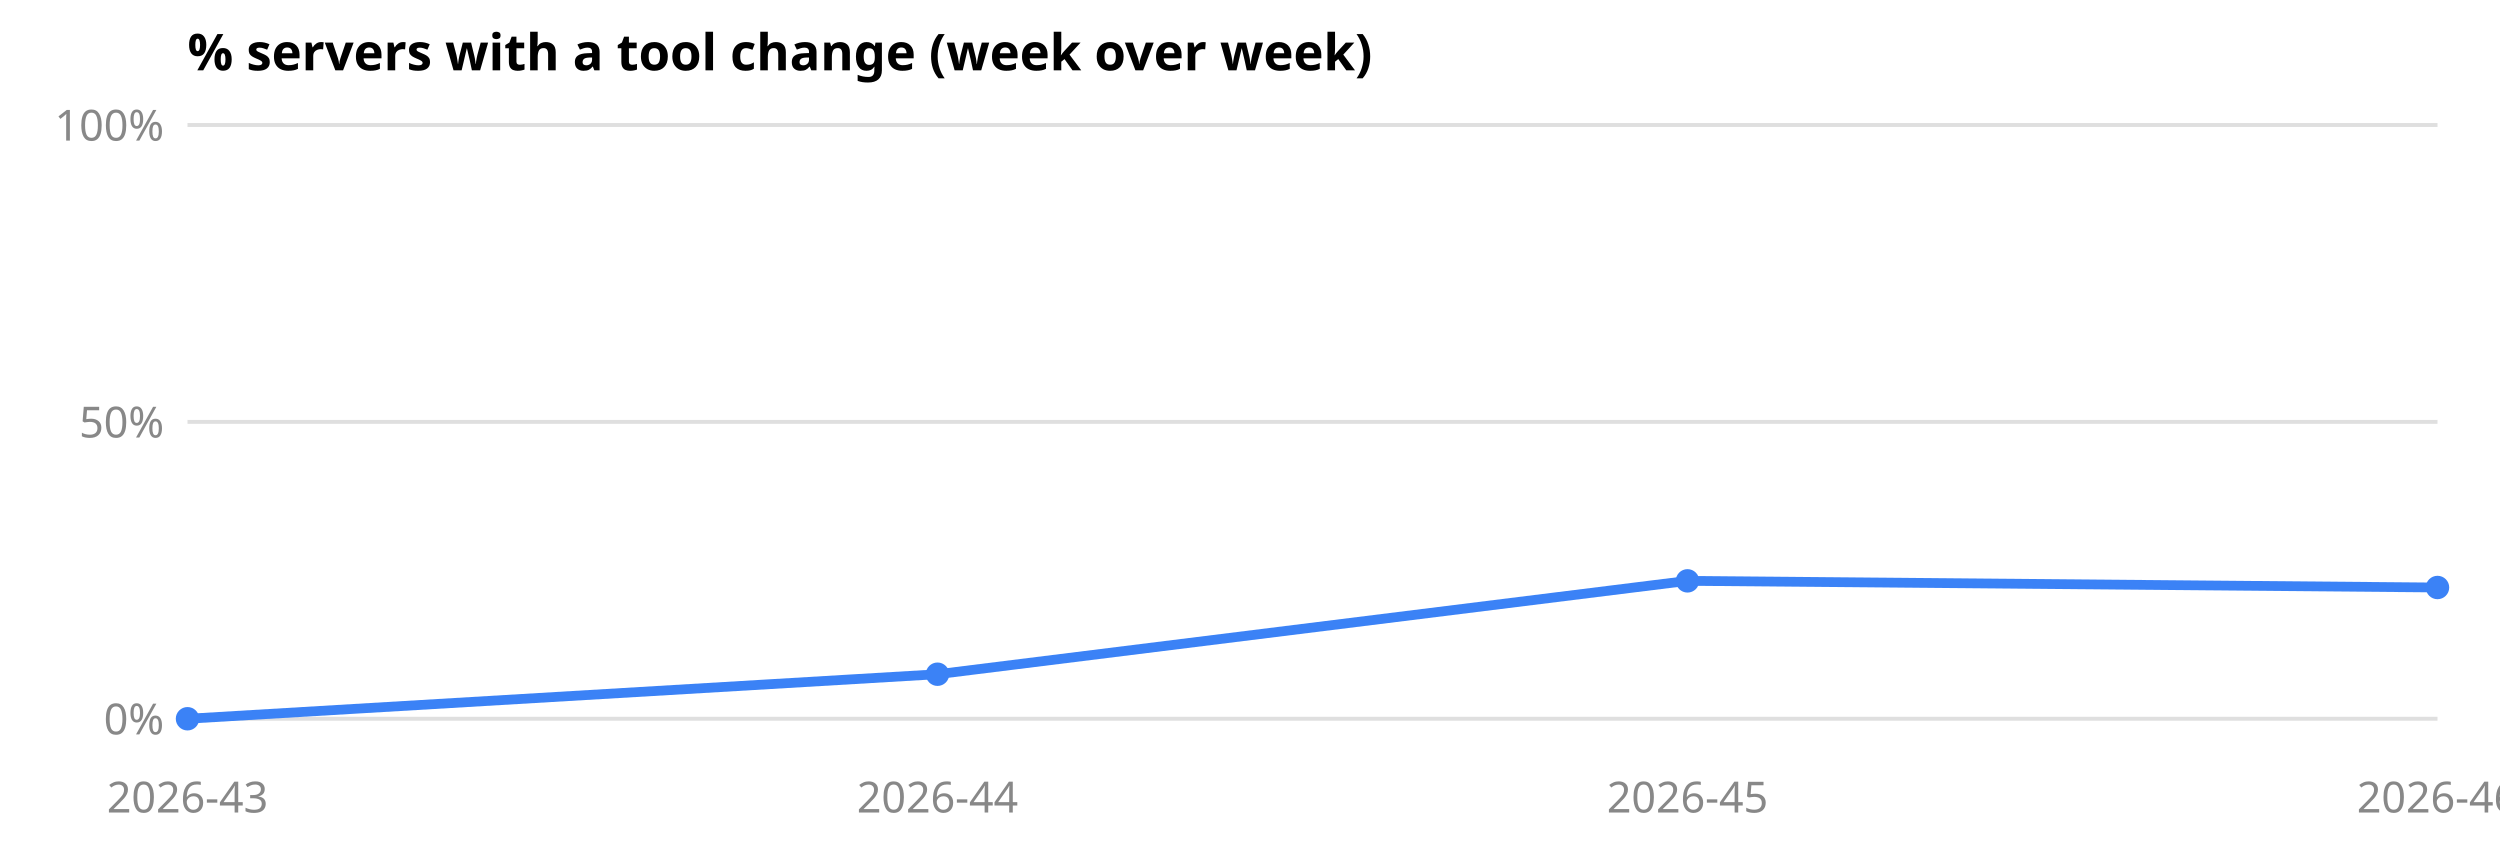
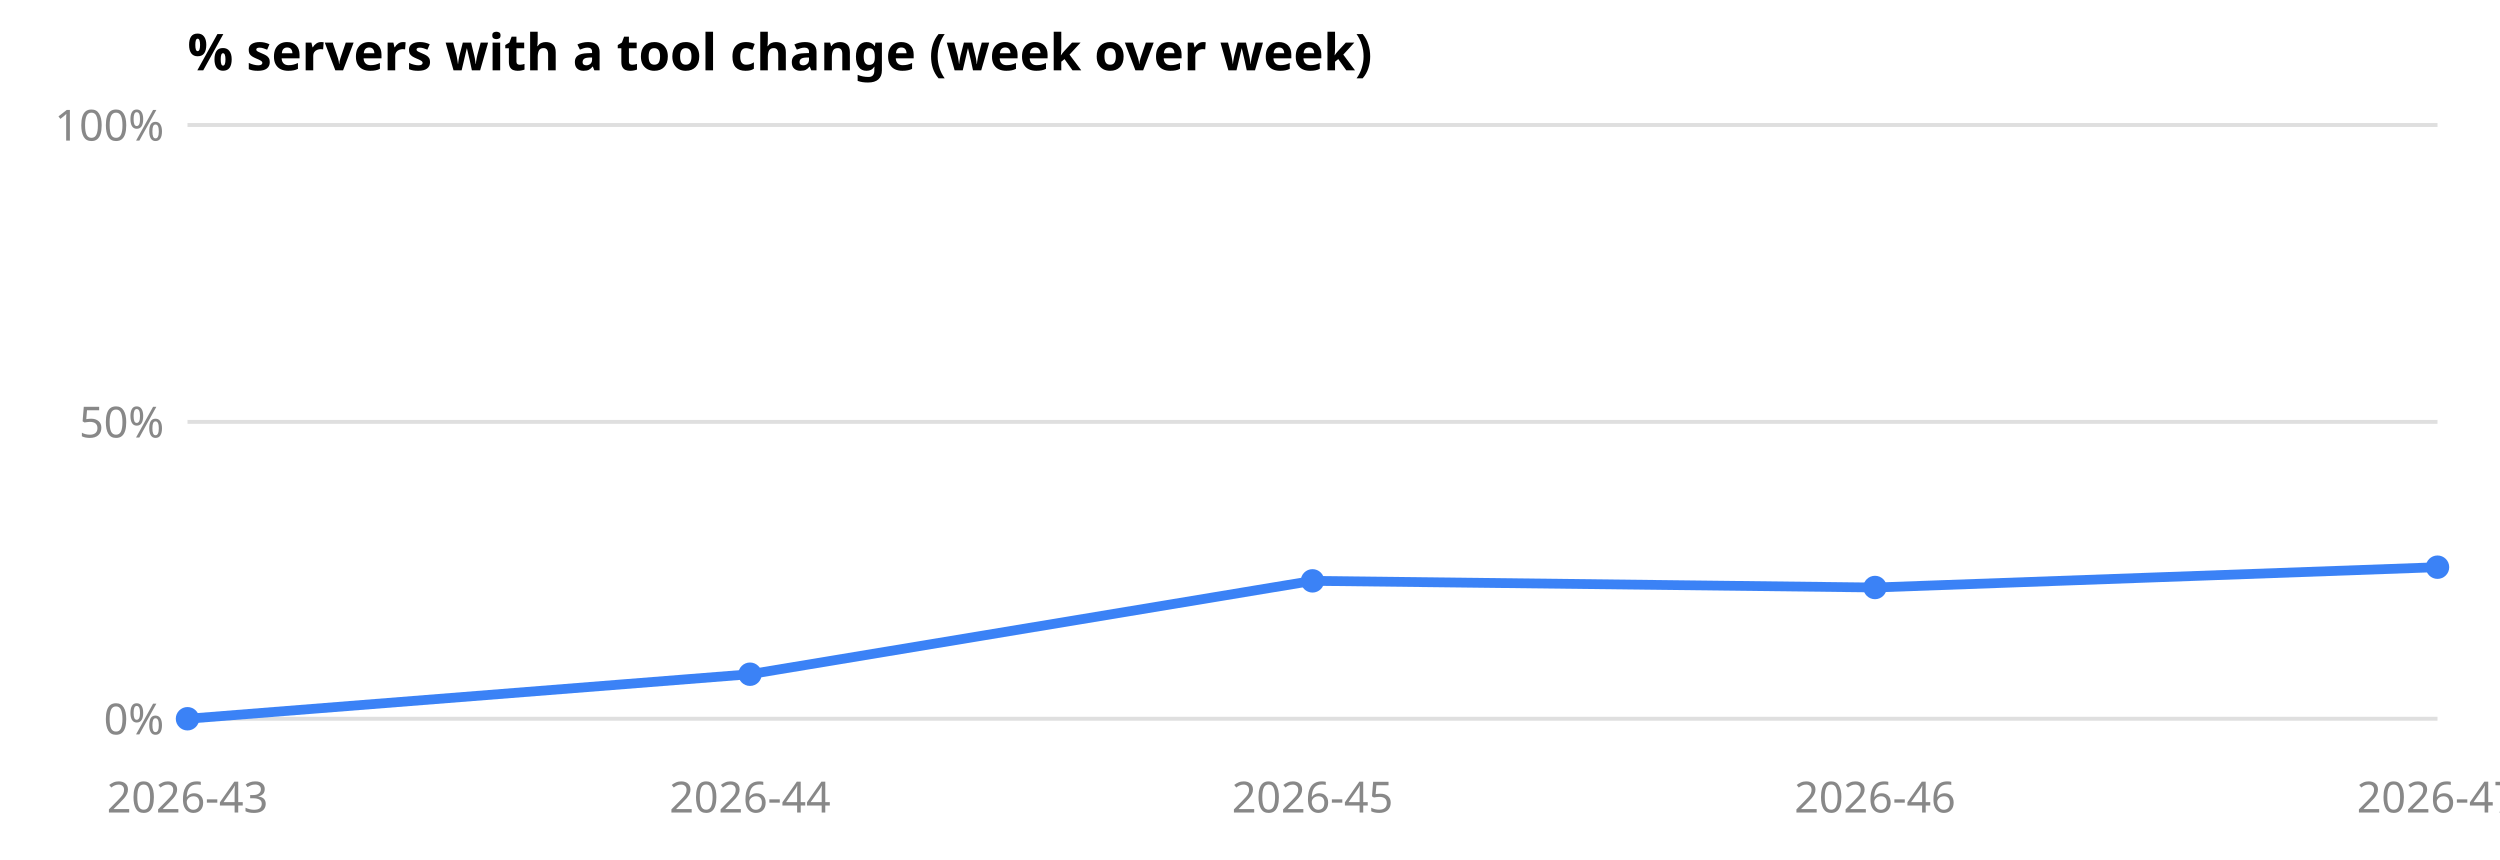
<svg xmlns="http://www.w3.org/2000/svg" viewBox="0 0 640 220" role="img" aria-label="% servers with a tool change (week over week)" font-family="system-ui, sans-serif" font-size="11">
  <text x="48" y="18" font-size="13" font-weight="600" fill="currentColor">% servers with a tool change (week over week)</text>
  <line x1="48" x2="624" y1="184.0" y2="184.0" stroke="#8884" />
  <text x="42" y="188.0" text-anchor="end" fill="#888">0%</text>
  <line x1="48" x2="624" y1="108.0" y2="108.0" stroke="#8884" />
  <text x="42" y="112.0" text-anchor="end" fill="#888">50%</text>
  <line x1="48" x2="624" y1="32.0" y2="32.0" stroke="#8884" />
  <text x="42" y="36.0" text-anchor="end" fill="#888">100%</text>
  <text x="48.0" y="208" text-anchor="middle" fill="#888">2026-43</text>
-   <text x="240.0" y="208" text-anchor="middle" fill="#888">2026-44</text>
-   <text x="432.0" y="208" text-anchor="middle" fill="#888">2026-45</text>
-   <text x="624.0" y="208" text-anchor="middle" fill="#888">2026-46</text>
-   <polyline points="48.0,184.0 240.0,172.6 432.0,148.7 624.0,150.4" fill="none" stroke="#3b82f6" stroke-width="2.5" />
+   <text x="192.0" y="208" text-anchor="middle" fill="#888">2026-44</text>
+   <text x="336.0" y="208" text-anchor="middle" fill="#888">2026-45</text>
+   <text x="480.0" y="208" text-anchor="middle" fill="#888">2026-46</text>
+   <text x="624.0" y="208" text-anchor="middle" fill="#888">2026-47</text>
+   <polyline points="48.0,184.0 192.0,172.6 336.0,148.7 480.0,150.4 624.0,145.2" fill="none" stroke="#3b82f6" stroke-width="2.5" />
  <circle cx="48.0" cy="184.0" r="3" fill="#3b82f6" />
-   <circle cx="240.0" cy="172.6" r="3" fill="#3b82f6" />
-   <circle cx="432.0" cy="148.7" r="3" fill="#3b82f6" />
-   <circle cx="624.0" cy="150.4" r="3" fill="#3b82f6" />
+   <circle cx="192.0" cy="172.6" r="3" fill="#3b82f6" />
+   <circle cx="336.0" cy="148.7" r="3" fill="#3b82f6" />
+   <circle cx="480.0" cy="150.4" r="3" fill="#3b82f6" />
+   <circle cx="624.0" cy="145.2" r="3" fill="#3b82f6" />
</svg>
